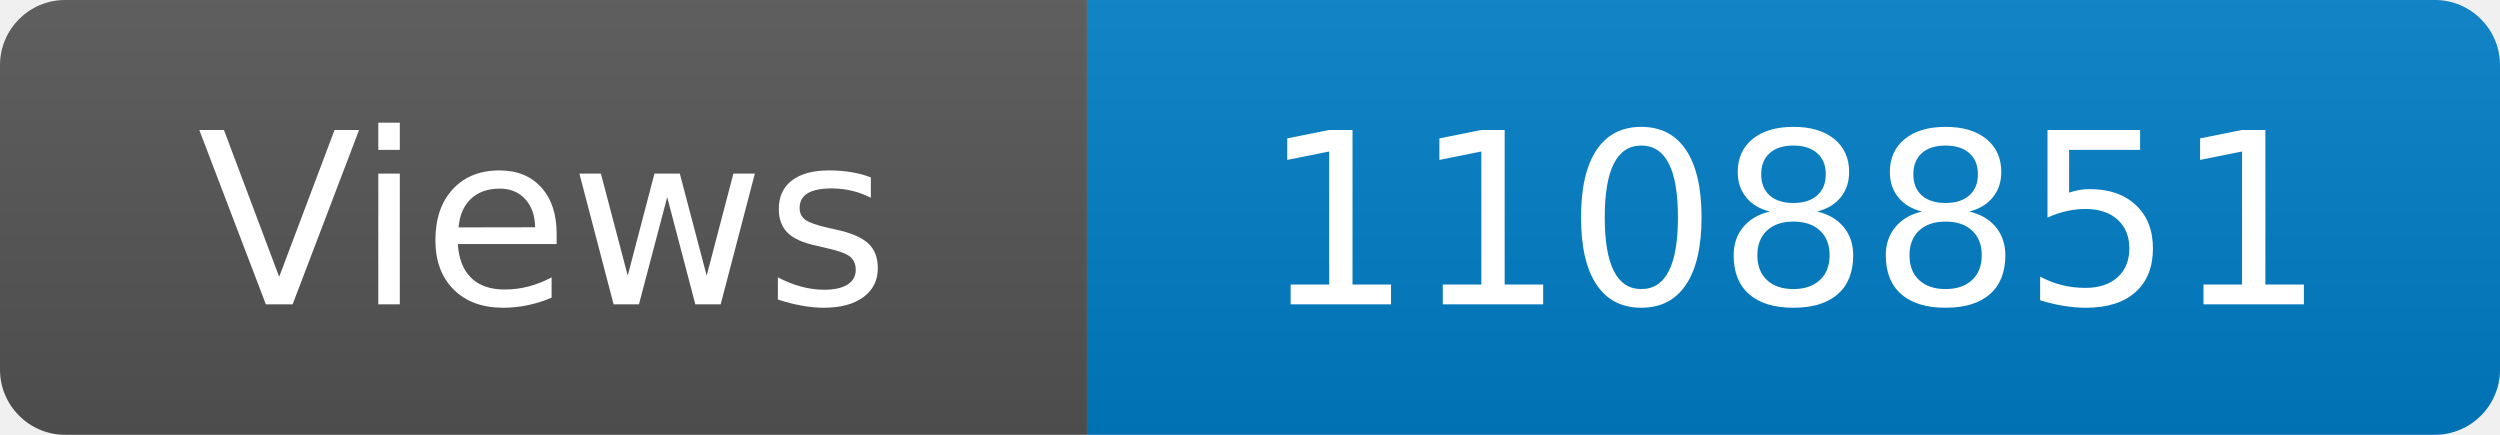
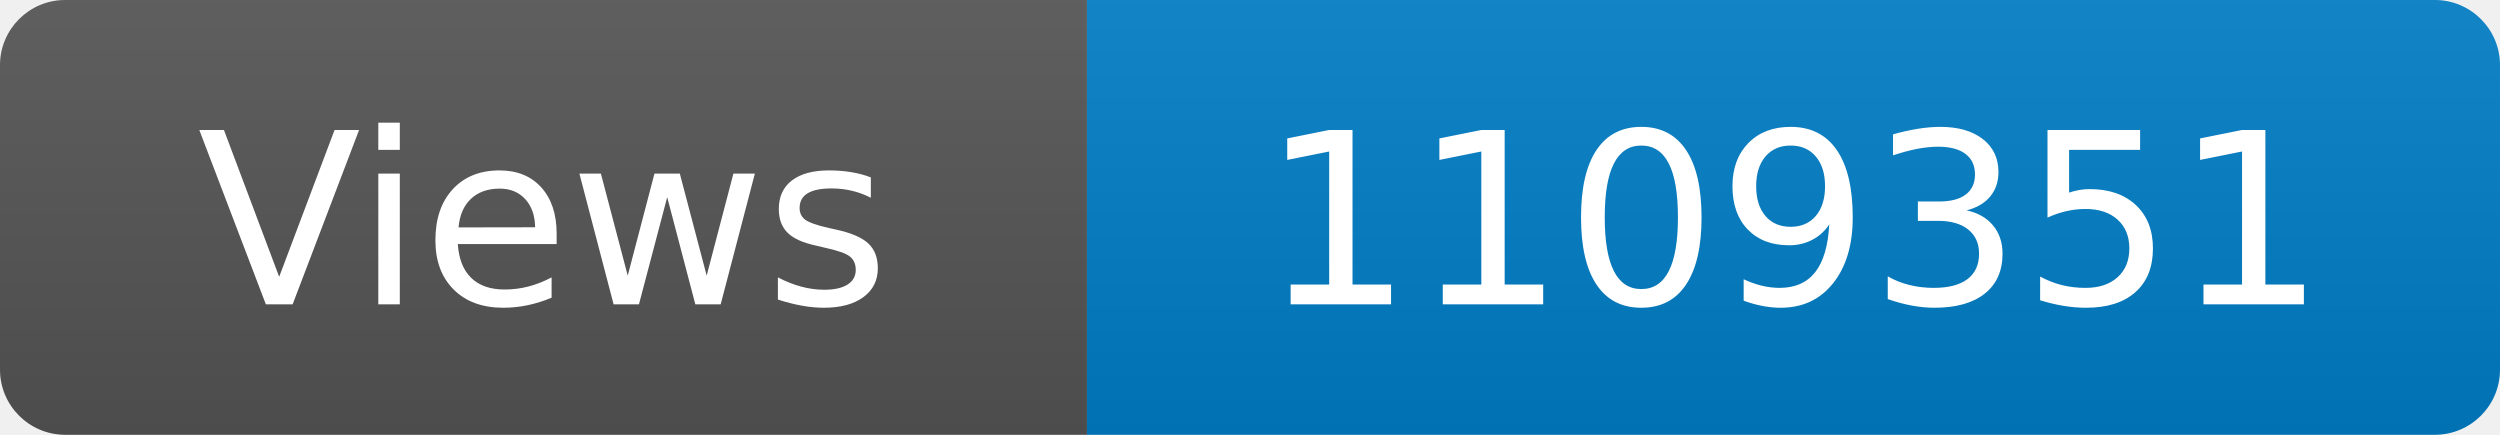
<svg xmlns="http://www.w3.org/2000/svg" width="115" height="20" role="img" aria-label="Maintained?: yes">
  <linearGradient id="s" x2="0" y2="100%">
    <stop offset="0" stop-color="#bbb" stop-opacity=".1" />
    <stop offset="1" stop-opacity=".1" />
  </linearGradient>
  <clipPath id="r">
    <rect width="115" height="20" rx="3" fill="#fff" />
  </clipPath>
  <g clip-path="url(#r)">
    <rect width="50" height="20" fill="#555" />
    <rect x="50" width="160" height="20" fill="#007ec6" />
    <rect width="115" height="20" fill="url(#s)" />
  </g>
  <g fill="#fff" text-anchor="middle" font-family="Verdana,Geneva,DejaVu Sans,sans-serif" font-size="110">
    <text x="250" y="140" transform="scale(.1)" fill="#fff">Views</text>
-     <text x="825" y="140" transform="scale(.1)" fill="#fff">1108851</text>
+     <text x="825" y="140" transform="scale(.1)" fill="#fff">1109351</text>
  </g>
</svg>
